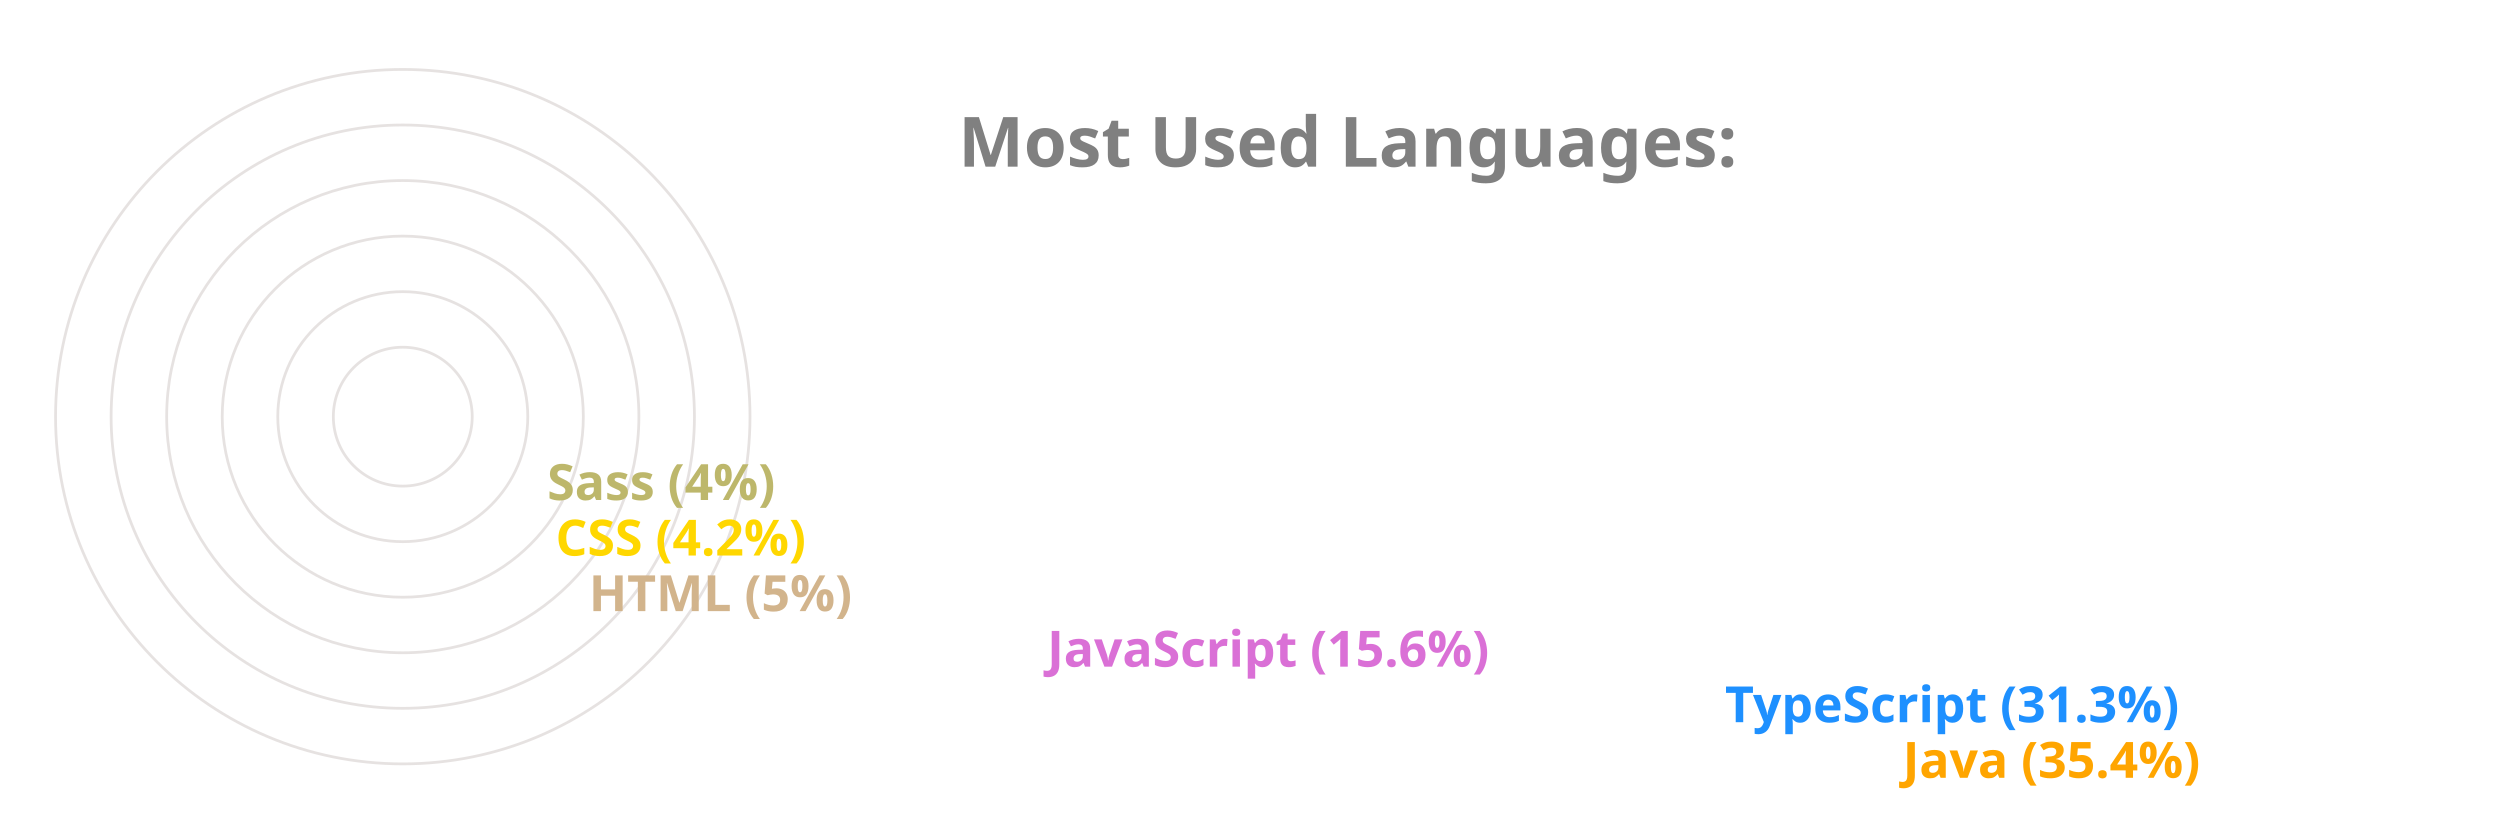
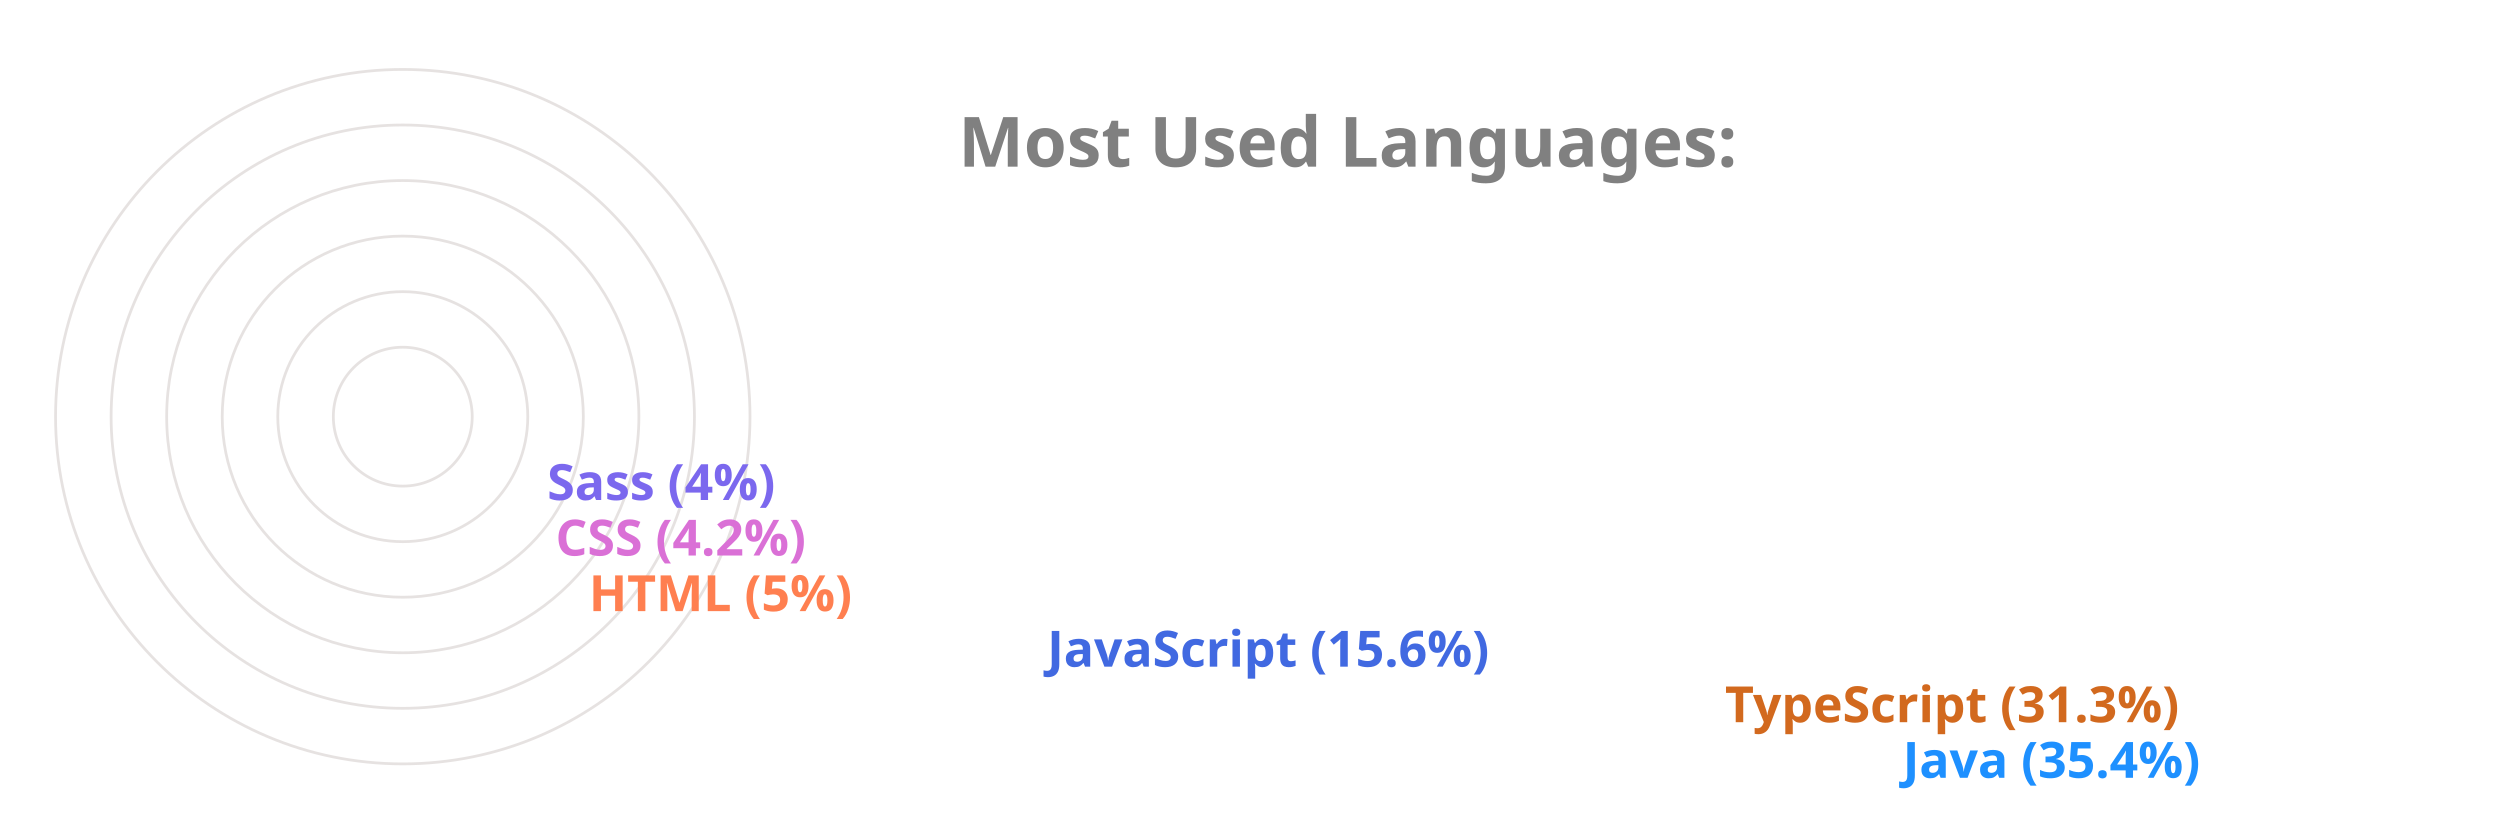
<svg xmlns="http://www.w3.org/2000/svg" viewBox="0 0 650 300" height="200px" width="600px">
  <style>
		.label {
			font: bold 25px sans-serif;
			color: #404040;
			-webkit-text-stroke: 1px white;
	  	}
		.name {
			font: bold 18px sans-serif;
			color: #404040;
	  	}

		.line {
			stroke-dasharray: 1000;
			stroke-dashoffset: 1000;
			animation: dash 3.5s ease-in-out forwards;	
			animation-iteration-count: infinite;
			animation-direction: alternate-reverse;
		}

		.path {
			stroke-dasharray: 1000;
			stroke-dashoffset: 1000;
			animation: dash 3.5s ease-in-out forwards;	
			animation-iteration-count: infinite;
			animation-direction: alternate-reverse;
		}
		  
		@keyframes dash {
			to {
				stroke-dashoffset: 0;
			}
		}

	</style>
  <g stroke="#E6E2E1" fill="none" stroke-width="1">
    <circle cx="20" cy="150" r="125" />
    <circle cx="20" cy="150" r="105" />
    <circle cx="20" cy="150" r="85" />
    <circle cx="20" cy="150" r="65" />
    <circle cx="20" cy="150" r="45" />
    <circle cx="20" cy="150" r="25" />
  </g>
  <g fill="none" stroke-width="20" class="line">
-     <line x2="550" y2="275" x1="20" y1="275" stroke="Orange" />
-     <line x2="486" y2="255" x1="20" y1="255" stroke="DodgerBlue" />
-     <line x2="242" y2="235" x1="20" y1="235" stroke="Orchid" />
-     <line x2="77" y2="215" x1="20" y1="215" stroke="Tan" />
-     <line x2="65" y2="195" x1="20" y1="195" stroke="Gold" />
-     <line x2="62" y2="175" x1="20" y1="175" stroke="DarkKhaki" />
+     <line x2="550" y2="275" x1="20" y1="275" stroke="DodgerBlue" />
+     <line x2="486" y2="255" x1="20" y1="255" stroke="Chocolate" />
+     <line x2="242" y2="235" x1="20" y1="235" stroke="RoyalBlue" />
+     <line x2="77" y2="215" x1="20" y1="215" stroke="Coral" />
+     <line x2="65" y2="195" x1="20" y1="195" stroke="Orchid" />
+     <line x2="62" y2="175" x1="20" y1="175" stroke="MediumSlateBlue" />
  </g>
  <g fill="none" stroke-width="20" stroke-linecap="round" class="path">
-     <path d="M 20 275 A 125 125 45 0 1 -82 78" stroke="Orange" />
-     <path d="M 20 255 A 105 105 45 0 1 -70 95" stroke="DodgerBlue" />
-     <path d="M 20 235 A 85 85 45 0 1 -61 126" stroke="Orchid" />
-     <path d="M 20 215 A 65 65 45 0 1 -44 144" stroke="Tan" />
-     <path d="M 20 195 A 45 45 45 0 1 -24 146" stroke="Gold" />
-     <path d="M 20 175 A 25 25 45 0 1 -4 148" stroke="DarkKhaki" />
+     <path d="M 20 275 A 125 125 45 0 1 -82 78" stroke="DodgerBlue" />
+     <path d="M 20 255 A 105 105 45 0 1 -70 95" stroke="Chocolate" />
+     <path d="M 20 235 A 85 85 45 0 1 -61 126" stroke="RoyalBlue" />
+     <path d="M 20 215 A 65 65 45 0 1 -44 144" stroke="Coral" />
+     <path d="M 20 195 A 45 45 45 0 1 -24 146" stroke="Orchid" />
+     <path d="M 20 175 A 25 25 45 0 1 -4 148" stroke="MediumSlateBlue" />
  </g>
  <g class="name">
-     <text x="560" y="280" fill="Orange">Java (35.4%)</text>
-     <text x="496" y="260" fill="DodgerBlue">TypeScript (31.3%)</text>
-     <text x="252" y="240" fill="Orchid">JavaScript (15.6%)</text>
-     <text x="87" y="220" fill="Tan">HTML (5%)</text>
-     <text x="75" y="200" fill="Gold">CSS (4.2%)</text>
-     <text x="72" y="180" fill="DarkKhaki">Sass (4%)</text>
+     <text x="560" y="280" fill="DodgerBlue">Java (35.4%)</text>
+     <text x="496" y="260" fill="Chocolate">TypeScript (31.3%)</text>
+     <text x="252" y="240" fill="RoyalBlue">JavaScript (15.6%)</text>
+     <text x="87" y="220" fill="Coral">HTML (5%)</text>
+     <text x="75" y="200" fill="Orchid">CSS (4.2%)</text>
+     <text x="72" y="180" fill="MediumSlateBlue">Sass (4%)</text>
  </g>
  <g class="label">
    <text x="220" y="60" fill="grey">Most Used Languages:</text>
  </g>
</svg>
